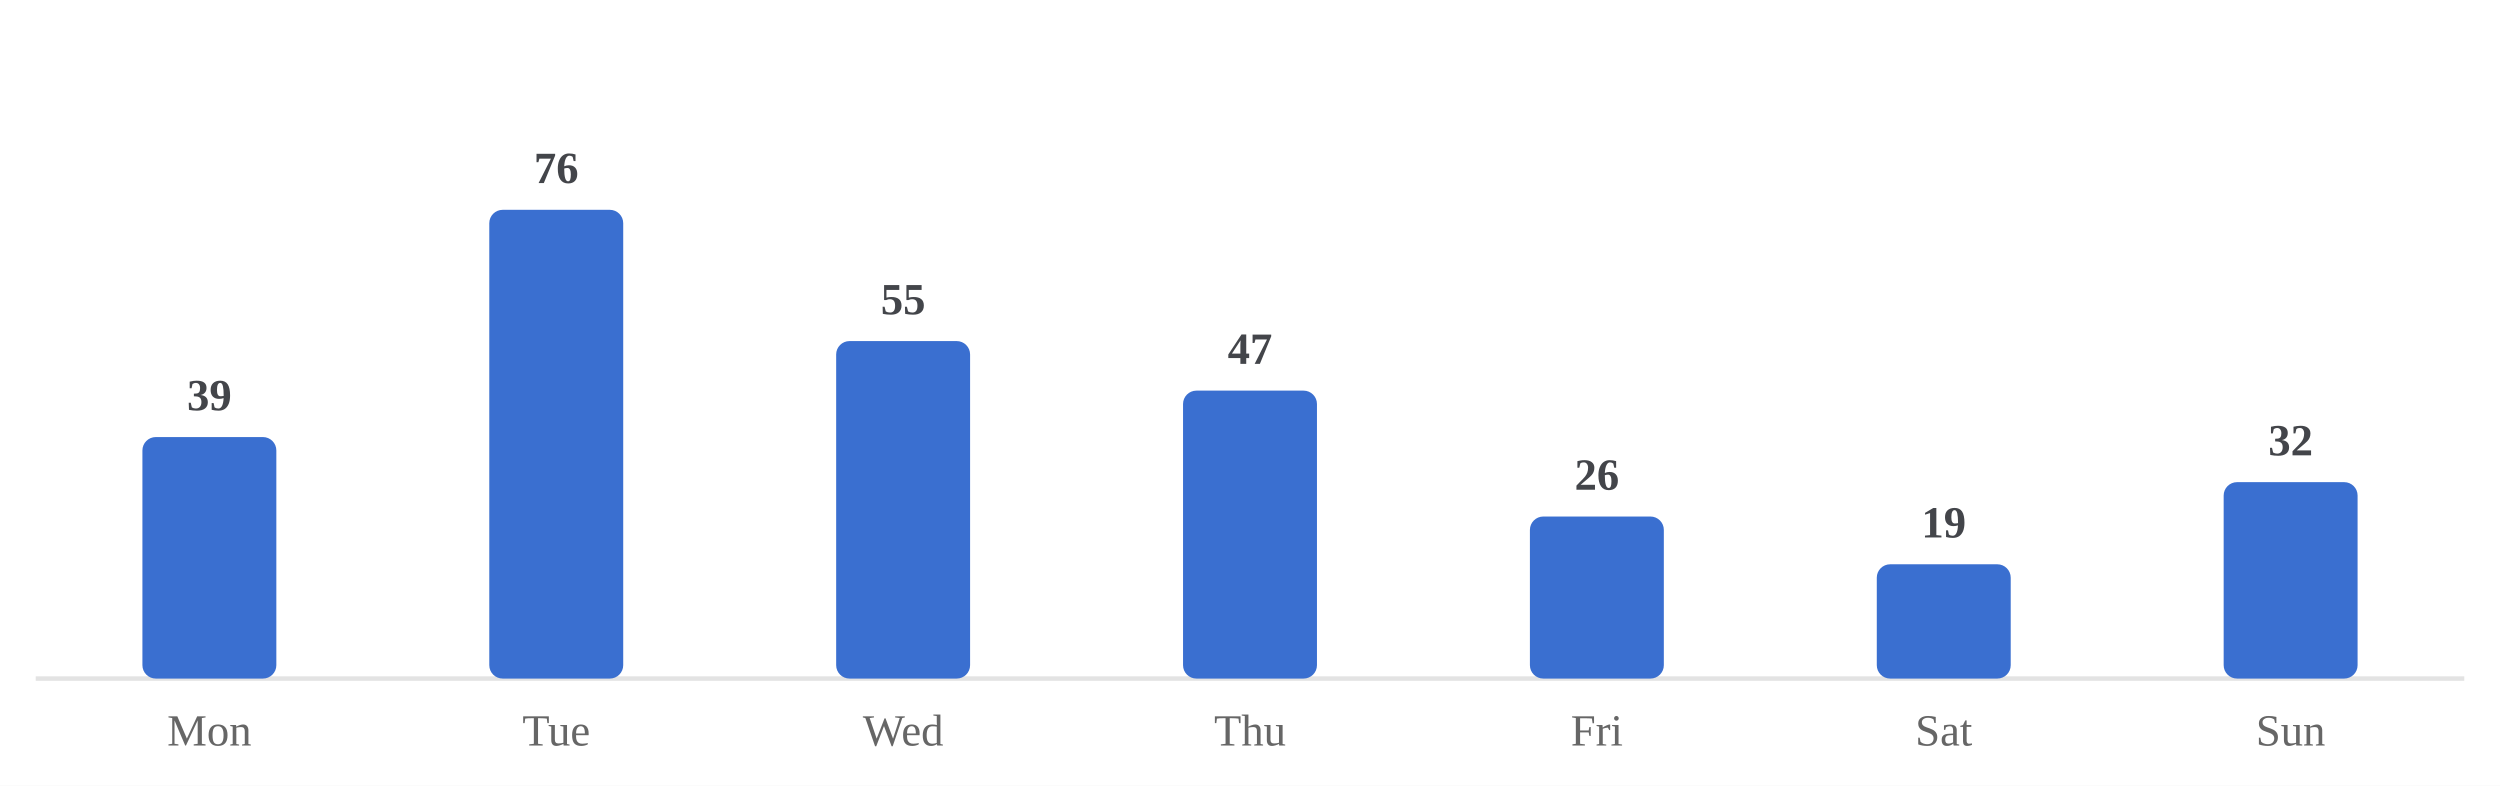
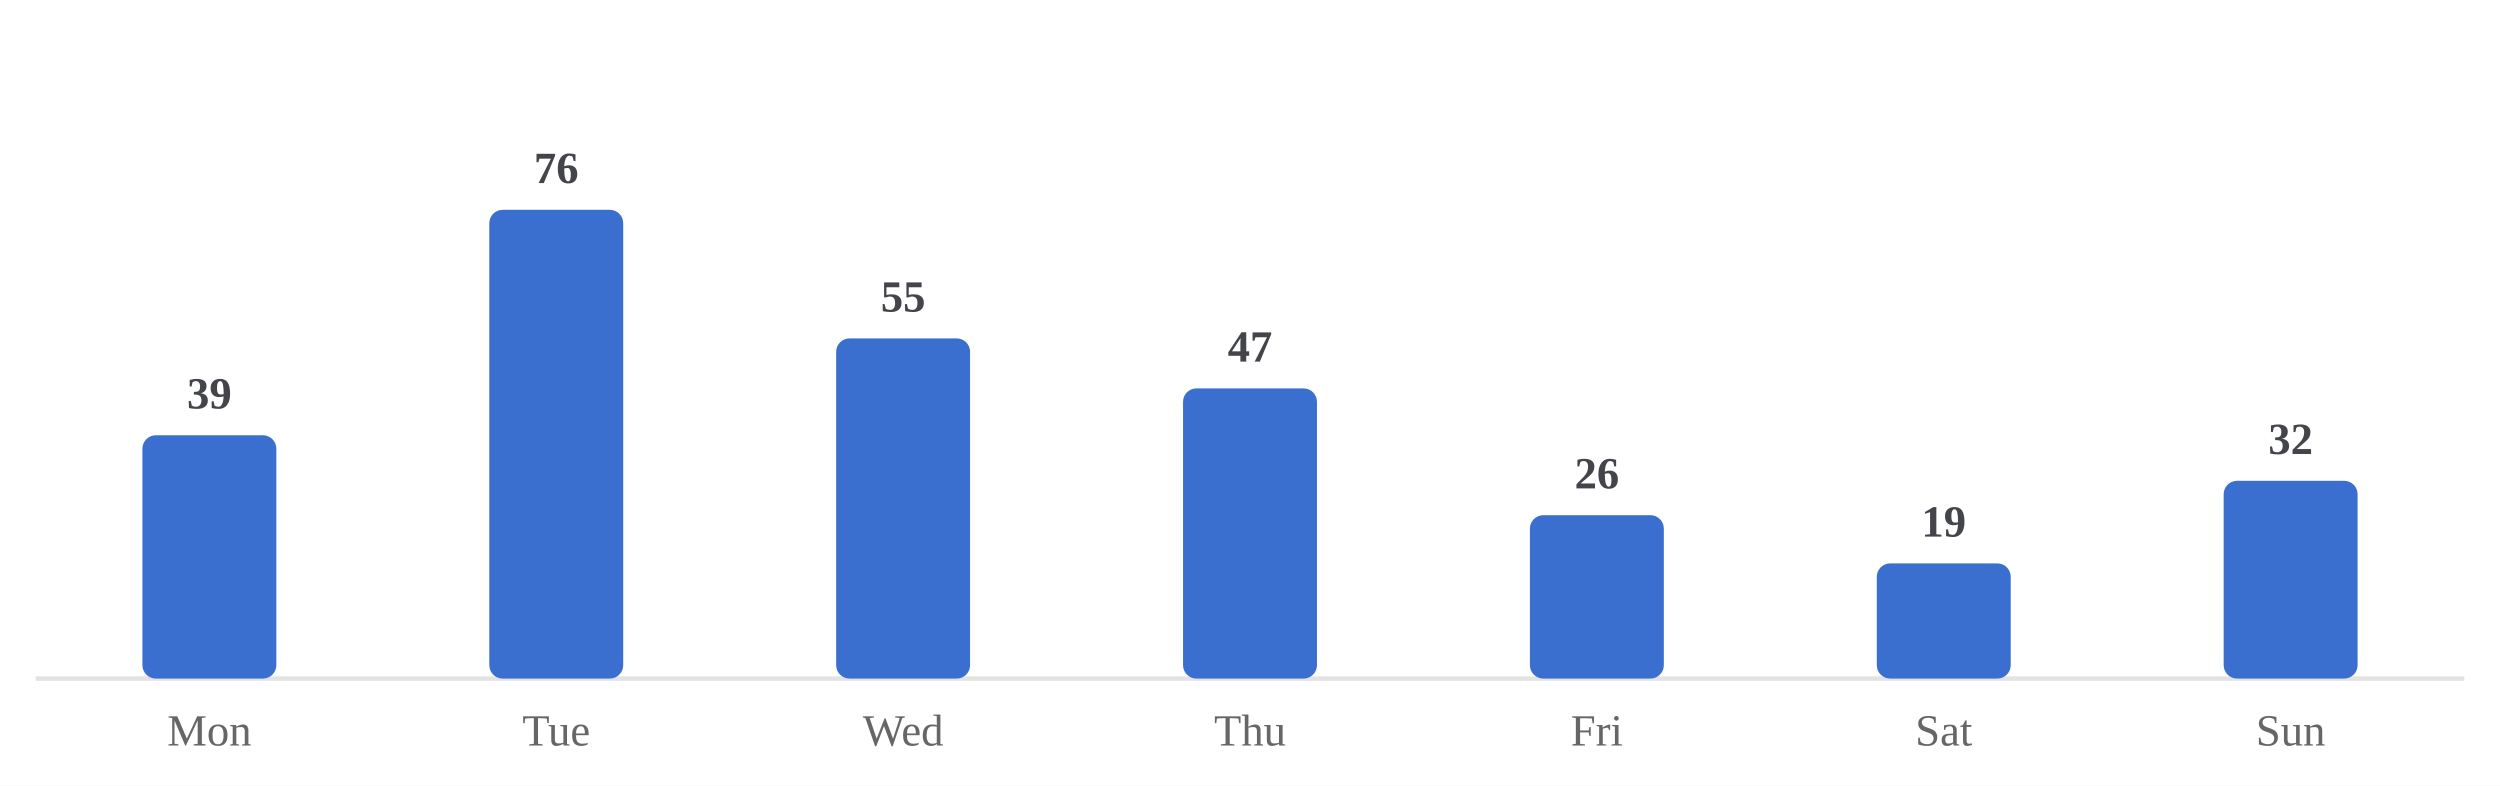
<svg xmlns="http://www.w3.org/2000/svg" viewBox="0 0 560 176" width="100%" role="img" aria-label="Average minutes practiced by day of week">
  <style>
/* per-skill colour switch: set via a sk-* class on a wrapping element, read
   by the mark rules below (falls back to the neutral accent on aggregate
   charts that aren't scoped to one skill, e.g. the calendar or day-of-week) */
.sk-listening{--pc:#ccc319}
.sk-grammar{--pc:#358d35}
.sk-vocab{--pc:#1fa4d6}
.sk-reading{--pc:#7a49ca}
.sk-writing{--pc:#cd519f}
.sk-speaking{--pc:#d05739}
.p-title{fill:#1a1a1a;font-size:12px;font-weight:700}
.p-sub{fill:#666666;font-size:10px}
.p-unit{fill:#666666;font-size:10px}
.p-axis{fill:#666666;font-size:9.5px}
.p-grid{stroke:#e3e3e3;stroke-width:1;stroke-dasharray:2,3}
.p-base{stroke:#e3e3e3;stroke-width:1}
.p-tick{stroke:#e3e3e3;stroke-width:1}
.p-xlab{fill:#666666;font-size:9px;text-anchor:middle}
.p-line{fill:none;stroke:var(--pc,#3a6fd0);stroke-width:2;stroke-linejoin:round;stroke-linecap:round}
.p-area{fill:var(--pc,#3a6fd0);opacity:.12}
.p-end{fill:var(--pc,#3a6fd0);stroke:#ffffff;stroke-width:2}
.p-endlab{fill:#43454a;font-size:10px;text-anchor:end;font-weight:700}
.b-bar{fill:var(--pc,#3a6fd0)}
.b-bar:hover{fill:#29508f;opacity:.9}
.d-lab{fill:#666666;font-size:10px;text-anchor:middle}
.d-val{fill:#43454a;font-size:10px;text-anchor:middle;font-weight:700}
/* heatmap */
.hm-mon{fill:#666666;font-size:10px}
.hm-dow{fill:#666666;font-size:9px;text-anchor:end}
rect:hover{opacity:.82}
/* horizontal bars */
.h-cat{fill:#1a1a1a;font-size:12px;text-anchor:end;dominant-baseline:middle}
.h-track{fill:#e3e3e3;opacity:.5}
.h-fill{fill:var(--pc,#3a6fd0)}
.h-val{fill:#43454a;font-size:11px;font-weight:700;dominant-baseline:middle}
.ts-lab{fill:#1a1a1a;font-size:11px;font-weight:700}
.ts-val{fill:#666666;font-size:11px}
</style>
  <rect x="0" y="0" width="100%" height="100%" fill="#ffffff" />
  <line class="p-base" x1="8" y1="152" x2="552" y2="152" />
-   <rect class="b-bar" x="31.9" y="97.9" width="30.0" height="54.1" rx="3" />
+   <rect class="b-bar" x="31.9" y="97.5" width="30.0" height="54.5" rx="3" />
  <text class="d-lab" x="46.9" y="167">Mon</text>
-   <text class="d-val" x="46.9" y="91.9">39</text>
+   <text class="d-val" x="46.9" y="91.5">39</text>
  <rect class="b-bar" x="109.6" y="47.0" width="30.0" height="105.0" rx="3" />
  <text class="d-lab" x="124.6" y="167">Tue</text>
  <text class="d-val" x="124.6" y="41.0">76</text>
-   <rect class="b-bar" x="187.3" y="76.4" width="30.0" height="75.6" rx="3" />
+   <rect class="b-bar" x="187.3" y="75.8" width="30.0" height="76.2" rx="3" />
  <text class="d-lab" x="202.3" y="167">Wed</text>
-   <text class="d-val" x="202.3" y="70.4">55</text>
-   <rect class="b-bar" x="265.0" y="87.5" width="30.0" height="64.5" rx="3" />
+   <text class="d-val" x="202.3" y="69.8">55</text>
+   <rect class="b-bar" x="265.0" y="87.0" width="30.0" height="65.0" rx="3" />
  <text class="d-lab" x="280.0" y="167">Thu</text>
-   <text class="d-val" x="280.0" y="81.5">47</text>
-   <rect class="b-bar" x="342.7" y="115.7" width="30.0" height="36.3" rx="3" />
+   <text class="d-val" x="280.0" y="81.0">47</text>
+   <rect class="b-bar" x="342.7" y="115.4" width="30.0" height="36.6" rx="3" />
  <text class="d-lab" x="357.7" y="167">Fri</text>
-   <text class="d-val" x="357.7" y="109.7">26</text>
-   <rect class="b-bar" x="420.4" y="126.4" width="30.0" height="25.6" rx="3" />
+   <text class="d-val" x="357.7" y="109.4">26</text>
+   <rect class="b-bar" x="420.4" y="126.2" width="30.0" height="25.8" rx="3" />
  <text class="d-lab" x="435.4" y="167">Sat</text>
-   <text class="d-val" x="435.4" y="120.4">19</text>
-   <rect class="b-bar" x="498.1" y="108.0" width="30.0" height="44.0" rx="3" />
+   <text class="d-val" x="435.4" y="120.2">19</text>
+   <rect class="b-bar" x="498.1" y="107.7" width="30.0" height="44.3" rx="3" />
  <text class="d-lab" x="513.1" y="167">Sun</text>
-   <text class="d-val" x="513.1" y="102.0">32</text>
+   <text class="d-val" x="513.1" y="101.7">32</text>
</svg>
